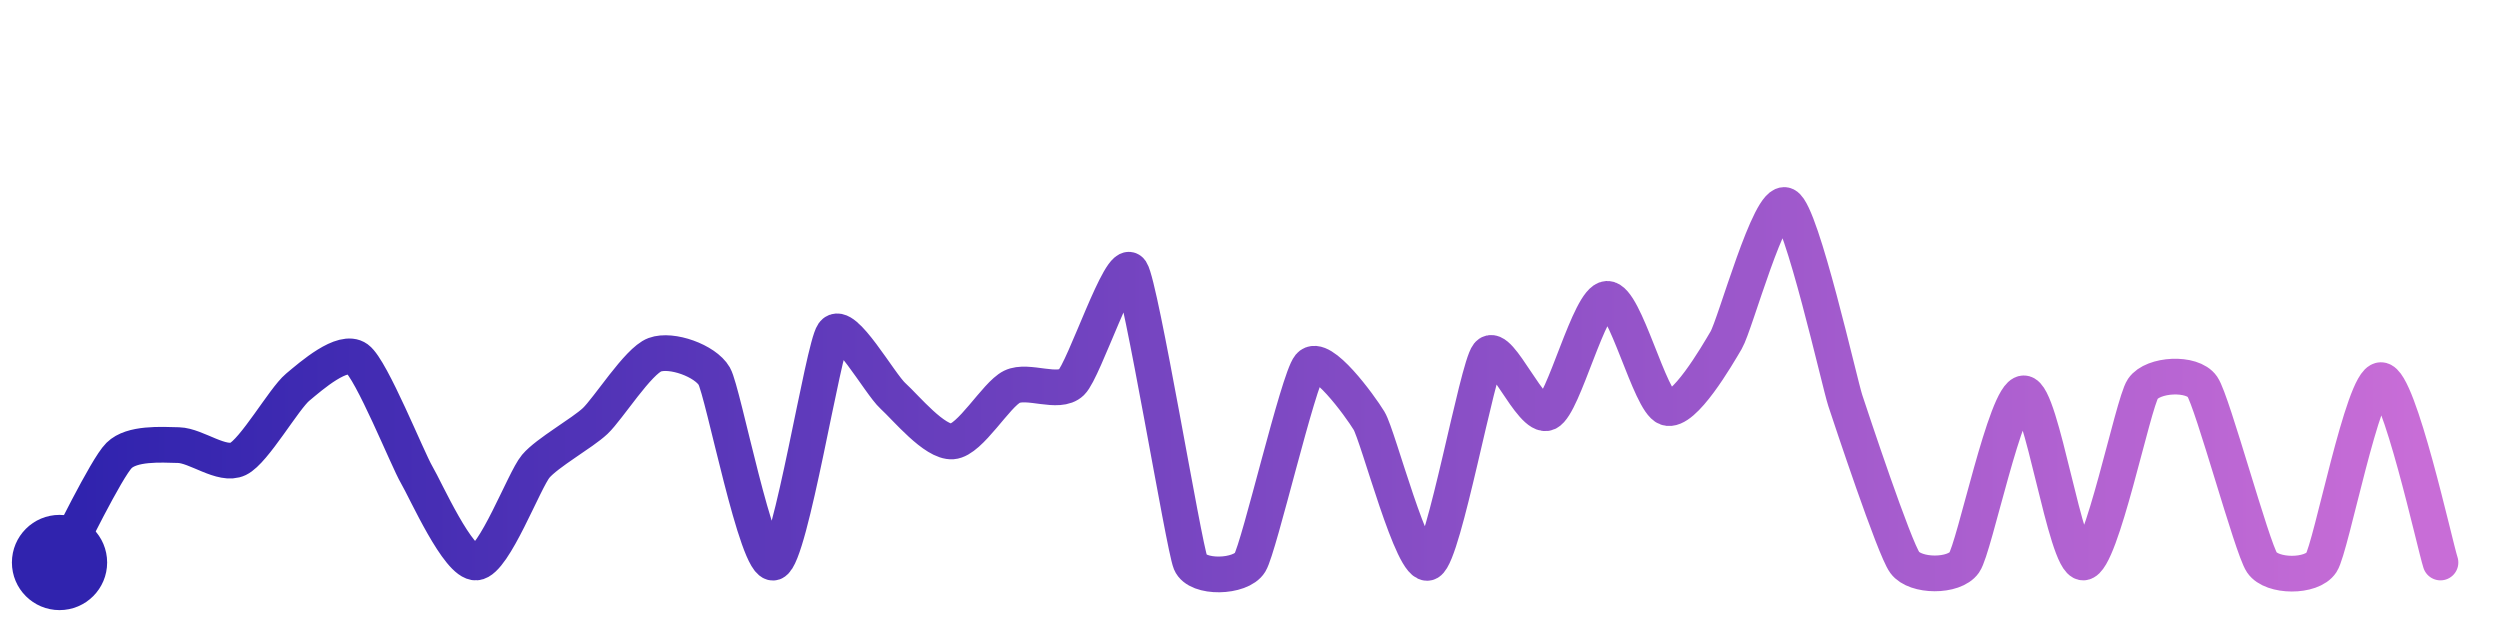
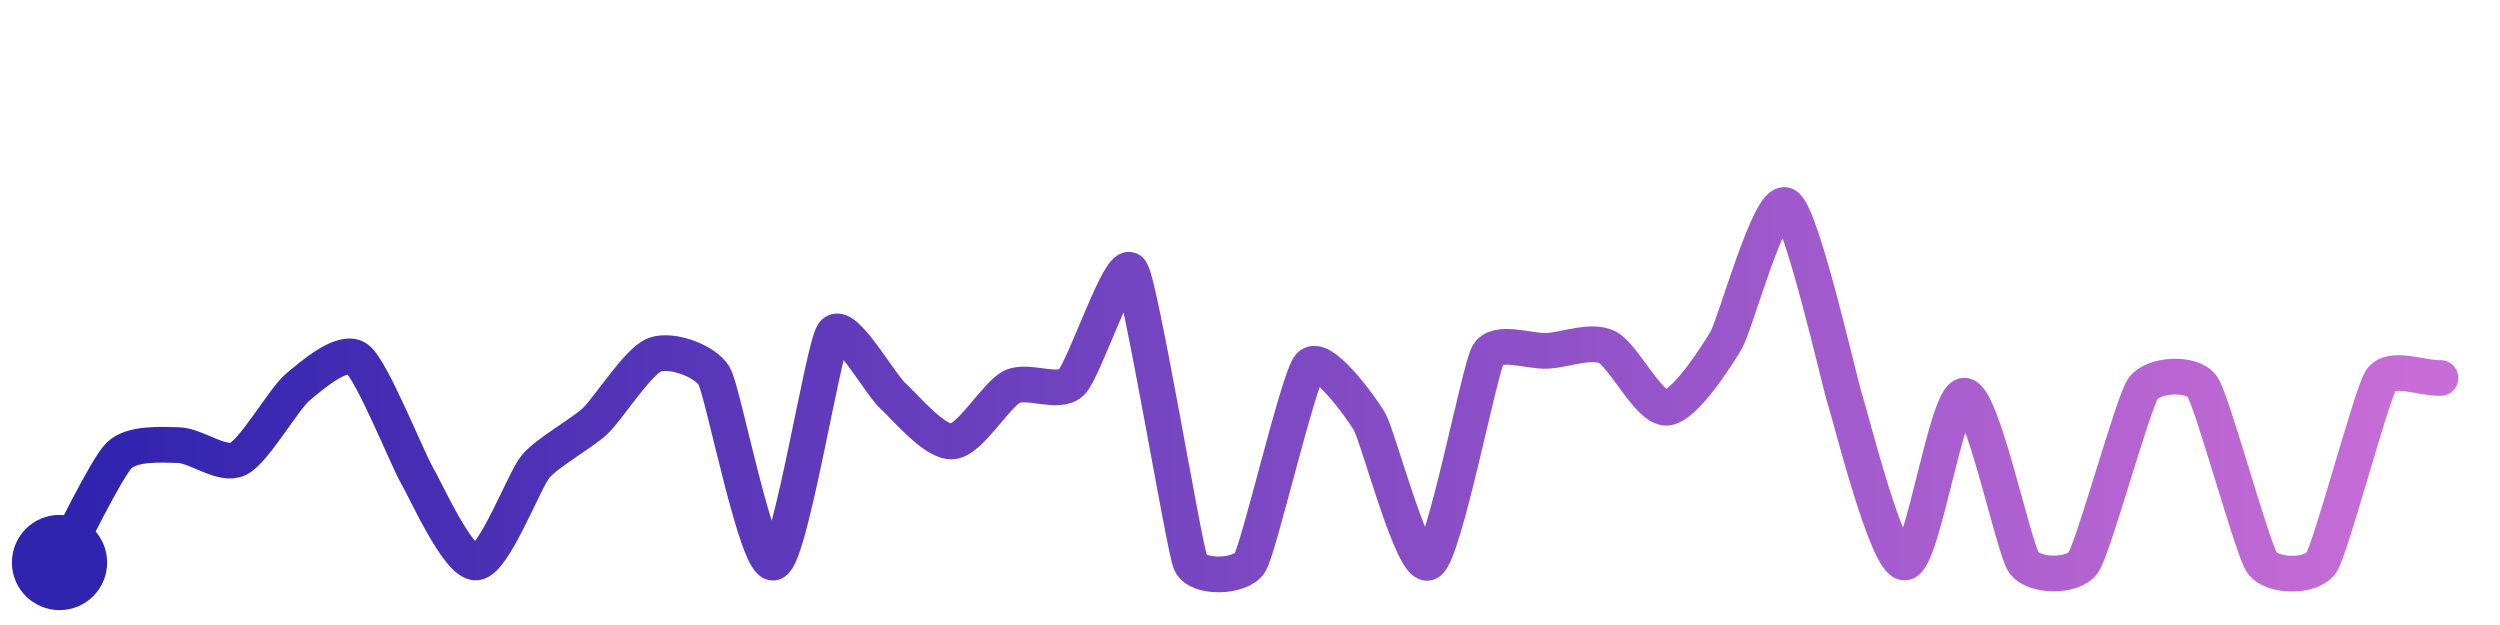
<svg xmlns="http://www.w3.org/2000/svg" width="200" height="50" viewBox="0 0 210 50">
  <defs>
    <linearGradient id="stroke" x1="0%" y1="0%" x2="100%" y2="0%">
      <stop stop-color="#3023AE" offset="0%" />
      <stop stop-color="#C86DD7" offset="100%" />
    </linearGradient>
  </defs>
-   <path stroke="url(#stroke)" stroke-width="3" stroke-linejoin="round" stroke-linecap="round" d="M5.00 46 C 5.73 44.69, 8.93 38.07, 10.00 37.01 S 13.50 36.10, 15.00 36.14 S 18.65 37.95, 20.00 37.30 S 23.85 32.24, 25.00 31.28 S 28.79 28.00, 30.00 28.88 S 34.24 37.34, 35.00 38.63 S 38.50 46.11, 40.00 46.00 S 44.03 39.07, 45.00 37.92 S 48.91 35.14, 50.00 34.11 S 53.60 29.07, 55.00 28.55 S 59.25 29.05, 60.00 30.35 S 63.59 46.51, 65.00 46.00 S 69.13 27.98, 70.00 26.76 S 73.89 30.99, 75.00 32.00 S 78.50 35.94, 80.00 35.83 S 83.66 31.90, 85.00 31.24 S 88.92 31.92, 90.00 30.87 S 94.17 20.27, 95.00 21.52 S 99.43 44.61, 100.00 46.00 S 104.22 47.28, 105.00 46.00 S 109.04 30.64, 110.00 29.49 S 114.22 32.81, 115.00 34.09 S 118.69 46.73, 120.00 46.00 S 124.07 29.70, 125.00 28.53 S 128.64 34.06, 130.00 33.42 S 133.50 23.91, 135.00 23.85 S 138.58 32.51, 140.00 33.00 S 144.24 28.61, 145.00 27.32 S 148.66 15.32, 150.00 16.00 S 154.53 30.96, 155.00 32.38 S 159.11 44.79, 160.00 46.00 S 164.14 47.23, 165.00 46.00 S 168.50 31.79, 170.00 31.79 S 173.50 46.06, 175.00 46.00 S 179.16 32.65, 180.00 31.41 S 184.15 29.99, 185.00 31.23 S 189.16 44.76, 190.00 46.00 S 194.18 47.26, 195.00 46.00 S 198.50 30.68, 200.00 30.68 S 204.53 44.57, 205.00 46.00" fill="none">
-     <animate attributeName="stroke-dashoffset" from="435.865" to="0" dur="2.2s" />
-     <animate attributeName="stroke-dasharray" from="435.865" to="435.865" />
+   <path stroke="url(#stroke)" stroke-width="3" stroke-linejoin="round" stroke-linecap="round" d="M5.00 46 C 5.73 44.69, 8.93 38.07, 10.00 37.01 S 13.50 36.10, 15.00 36.14 S 18.65 37.95, 20.00 37.30 S 23.85 32.24, 25.00 31.28 S 28.79 28.00, 30.00 28.88 S 34.24 37.34, 35.00 38.63 S 38.50 46.11, 40.00 46.00 S 44.03 39.07, 45.00 37.92 S 48.91 35.14, 50.00 34.11 S 53.60 29.07, 55.00 28.55 S 59.25 29.05, 60.00 30.35 S 63.59 46.51, 65.00 46.00 S 69.13 27.98, 70.00 26.76 S 73.89 30.99, 75.00 32.00 S 78.50 35.94, 80.00 35.83 S 83.66 31.90, 85.00 31.24 S 88.92 31.92, 90.00 30.87 S 94.17 20.27, 95.00 21.52 S 99.43 44.61, 100.00 46.00 S 104.22 47.28, 105.00 46.00 S 109.04 30.64, 110.00 29.49 S 114.22 32.81, 115.00 34.09 S 118.69 46.73, 120.00 46.00 S 124.26 29.83, 125.00 28.53 S 128.50 28.31, 130.00 28.22 S 133.65 27.26, 135.00 27.91 S 138.50 33.09, 140.00 33.00 S 144.24 28.61, 145.00 27.32 S 148.66 15.32, 150.00 16.00 S 154.53 30.96, 155.00 32.38 S 158.50 46.06, 160.00 46.00 S 163.50 31.99, 165.00 31.99 S 169.13 44.78, 170.00 46.00 S 174.15 47.24, 175.00 46.00 S 179.16 32.65, 180.00 31.41 S 184.15 29.99, 185.00 31.23 S 189.16 44.76, 190.00 46.00 S 194.18 47.26, 195.00 46.00 S 199.19 31.94, 200.00 30.68 S 203.50 30.56, 205.00 30.50" fill="none">
+     <animate attributeName="stroke-dashoffset" from="412.708" to="0" dur="2.2s" />
+     <animate attributeName="stroke-dasharray" from="412.708" to="412.708" />
  </path>
  <circle r="4" cx="5" cy="46" fill="#3023AE" />
-   <circle r="4" cx="205" cy="46" fill="#C86DD7" opacity="0">
+   <circle r="4" cx="205" cy="30.505" fill="#C86DD7" opacity="0">
    <animate attributeName="opacity" from="0" to="1" dur="0.1s" begin="2.2s" fill="freeze" />
  </circle>
</svg>
